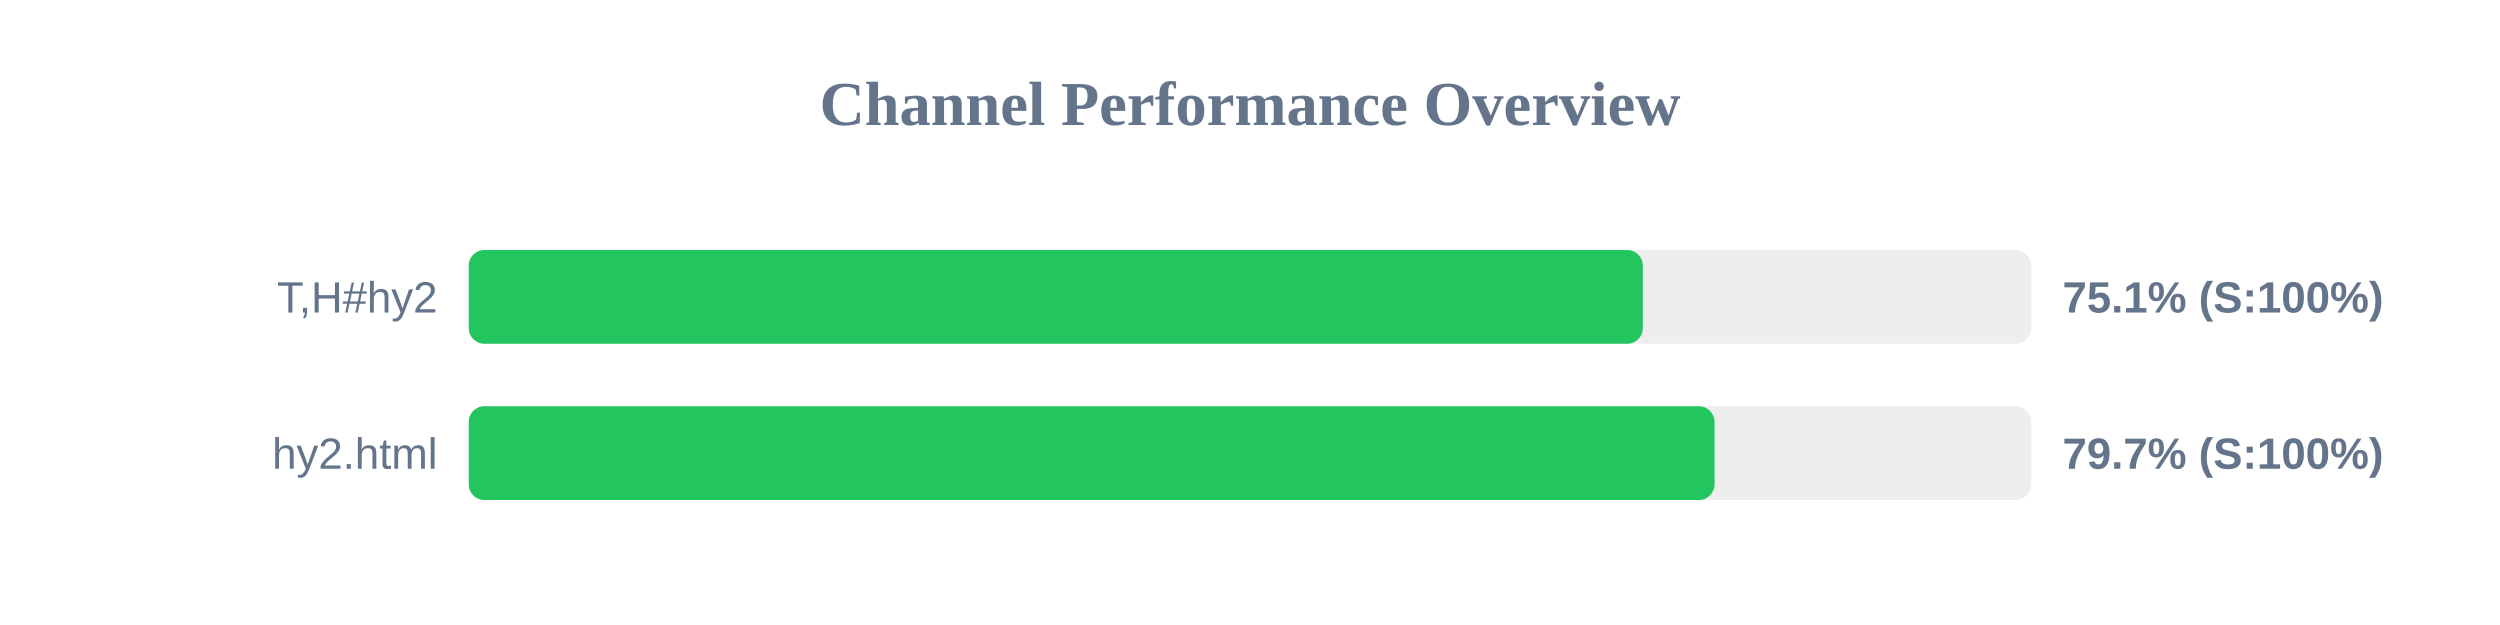
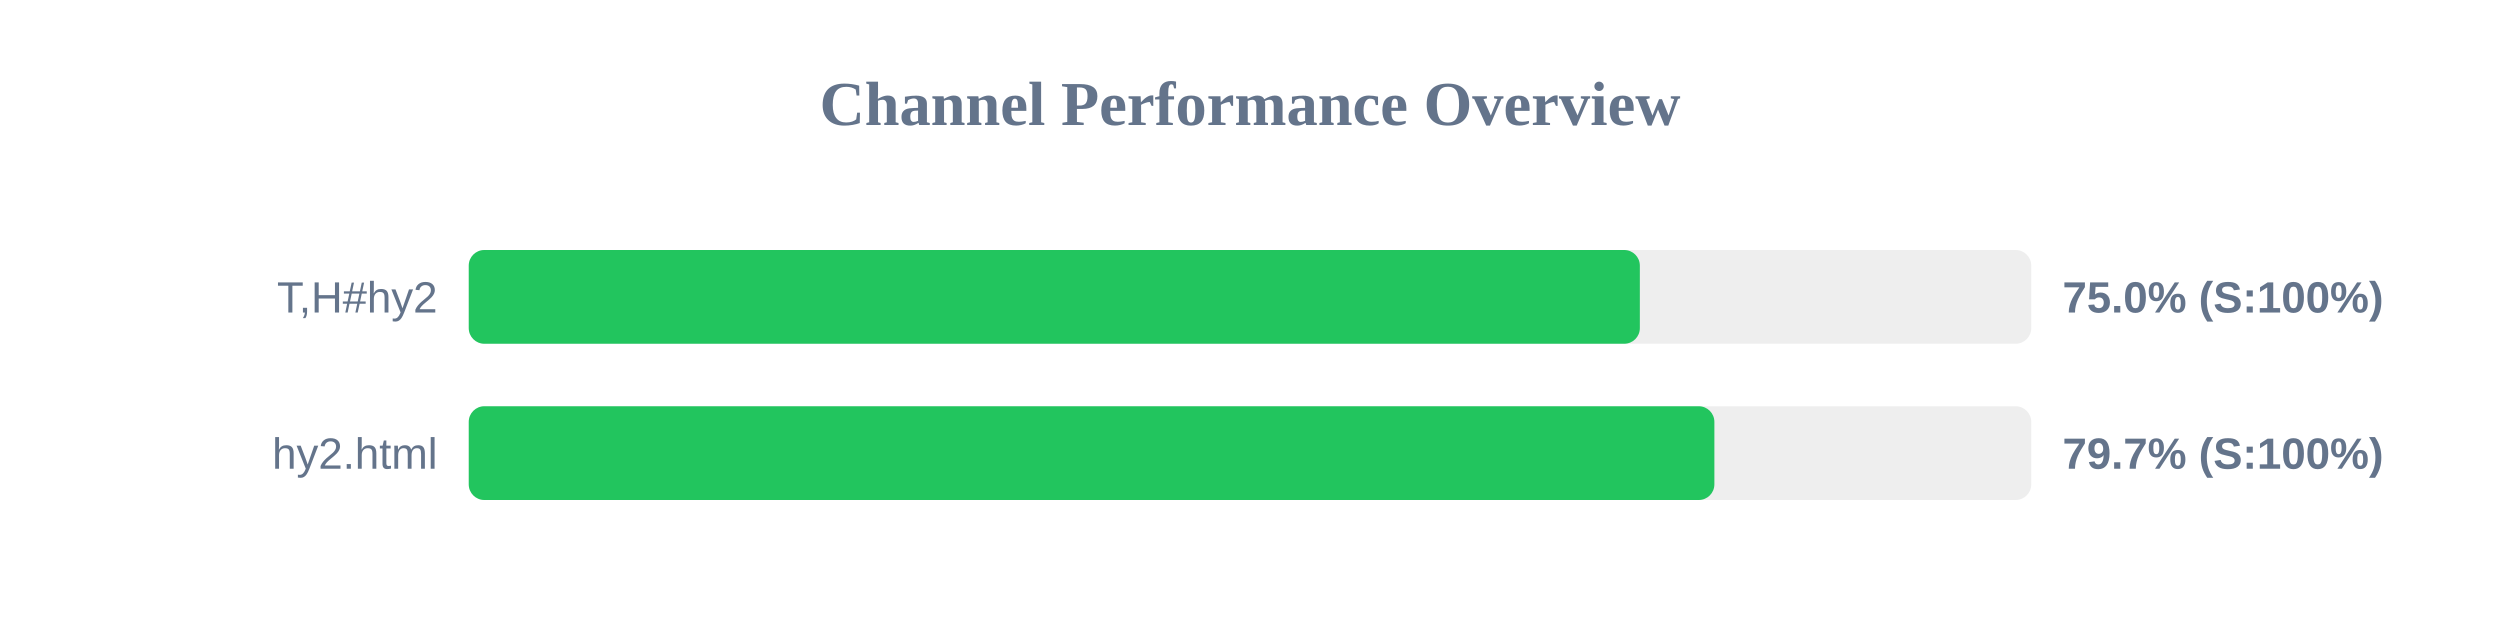
<svg xmlns="http://www.w3.org/2000/svg" width="800" height="200" version="1.1">
  <style>
        .row { font: 14px Arial; fill: #64748b; }
        .score { font: bold 14px Arial; fill: #64748b; }
    </style>
  <text x="400" y="40" text-anchor="middle" font-size="20px" font-weight="bold" fill="#64748b">Channel Performance Overview</text>
  <rect x="150" y="80" width="500" height="30" fill="#eee" rx="5" />
-   <rect x="150" y="80" width="375.7" height="30" fill="#22c55e" rx="5" />
+   <rect x="150" y="80" width="374.75" height="30" fill="#22c55e" rx="5" />
  <text x="140" y="100" text-anchor="end" class="row">T,H#hy2</text>
-   <text x="660" y="100" text-anchor="start" class="score">75.1% (S:100%)</text>
+   <text x="660" y="100" text-anchor="start" class="score">75.0% (S:100%)</text>
  <rect x="150" y="130" width="500" height="30" fill="#eee" rx="5" />
-   <rect x="150" y="130" width="398.65" height="30" fill="#22c55e" rx="5" />
+   <rect x="150" y="130" width="398.6" height="30" fill="#22c55e" rx="5" />
  <text x="140" y="150" text-anchor="end" class="row">hy2.html</text>
  <text x="660" y="150" text-anchor="start" class="score">79.7% (S:100%)</text>
</svg>
